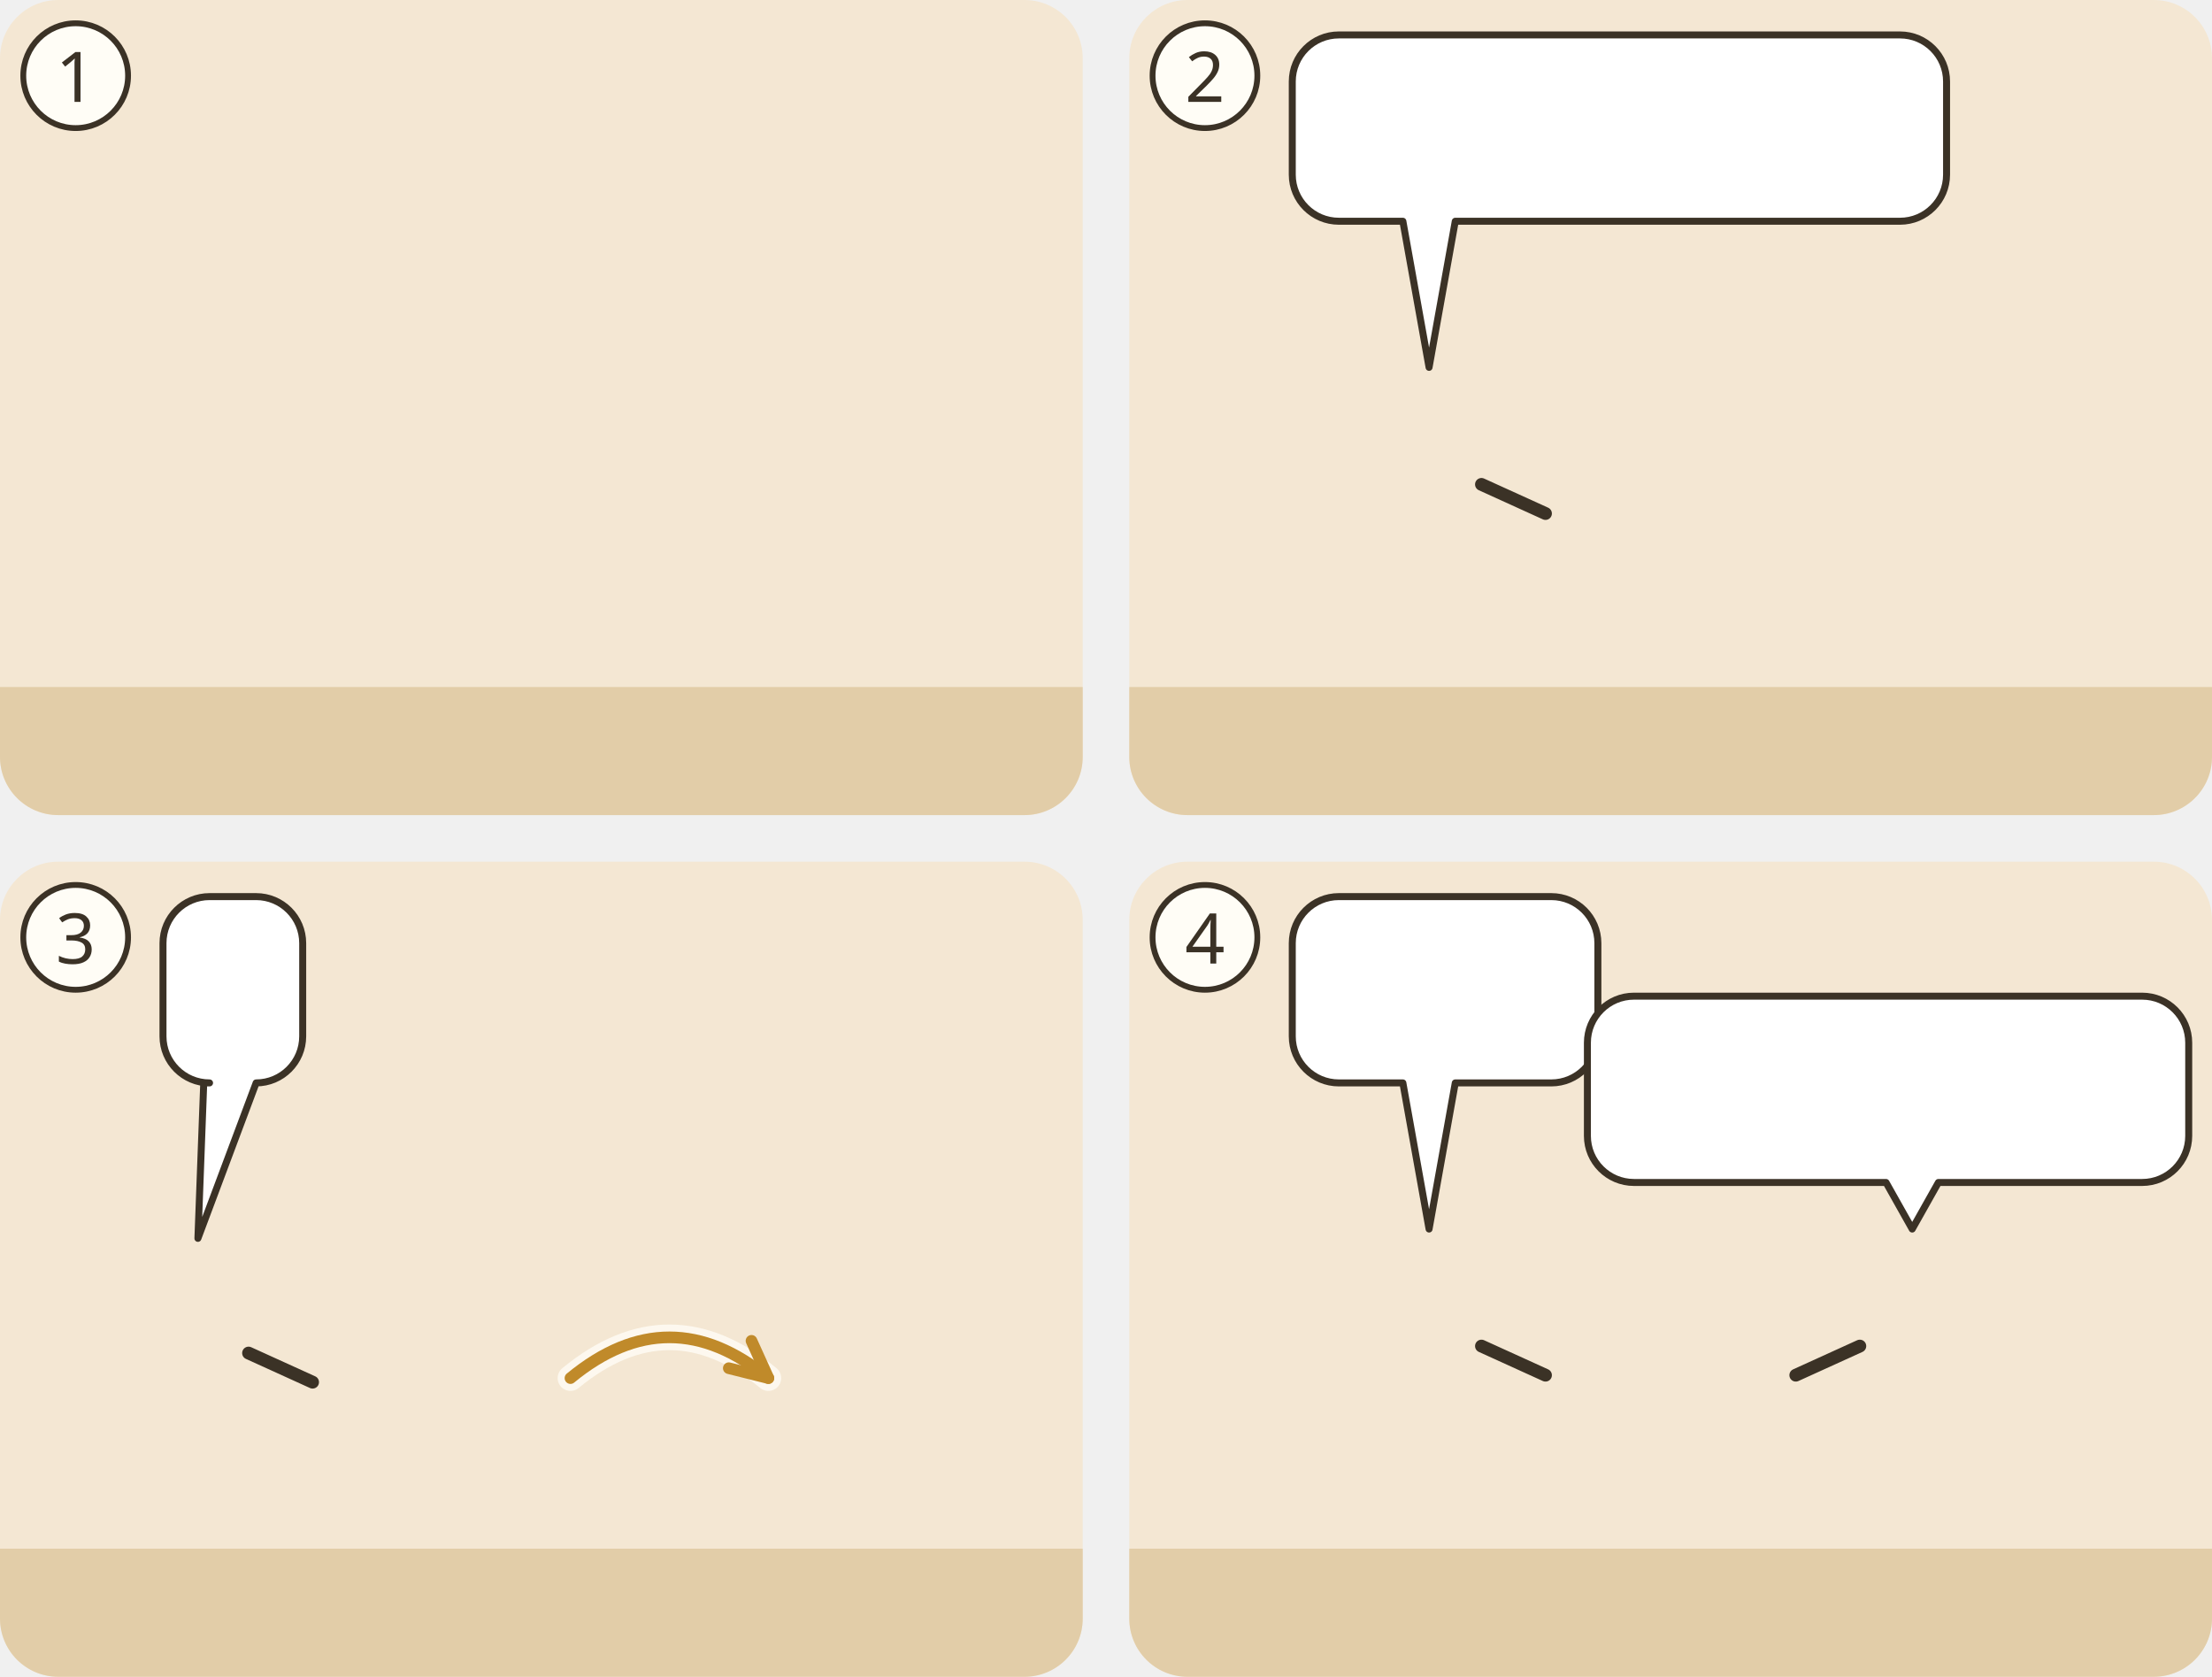
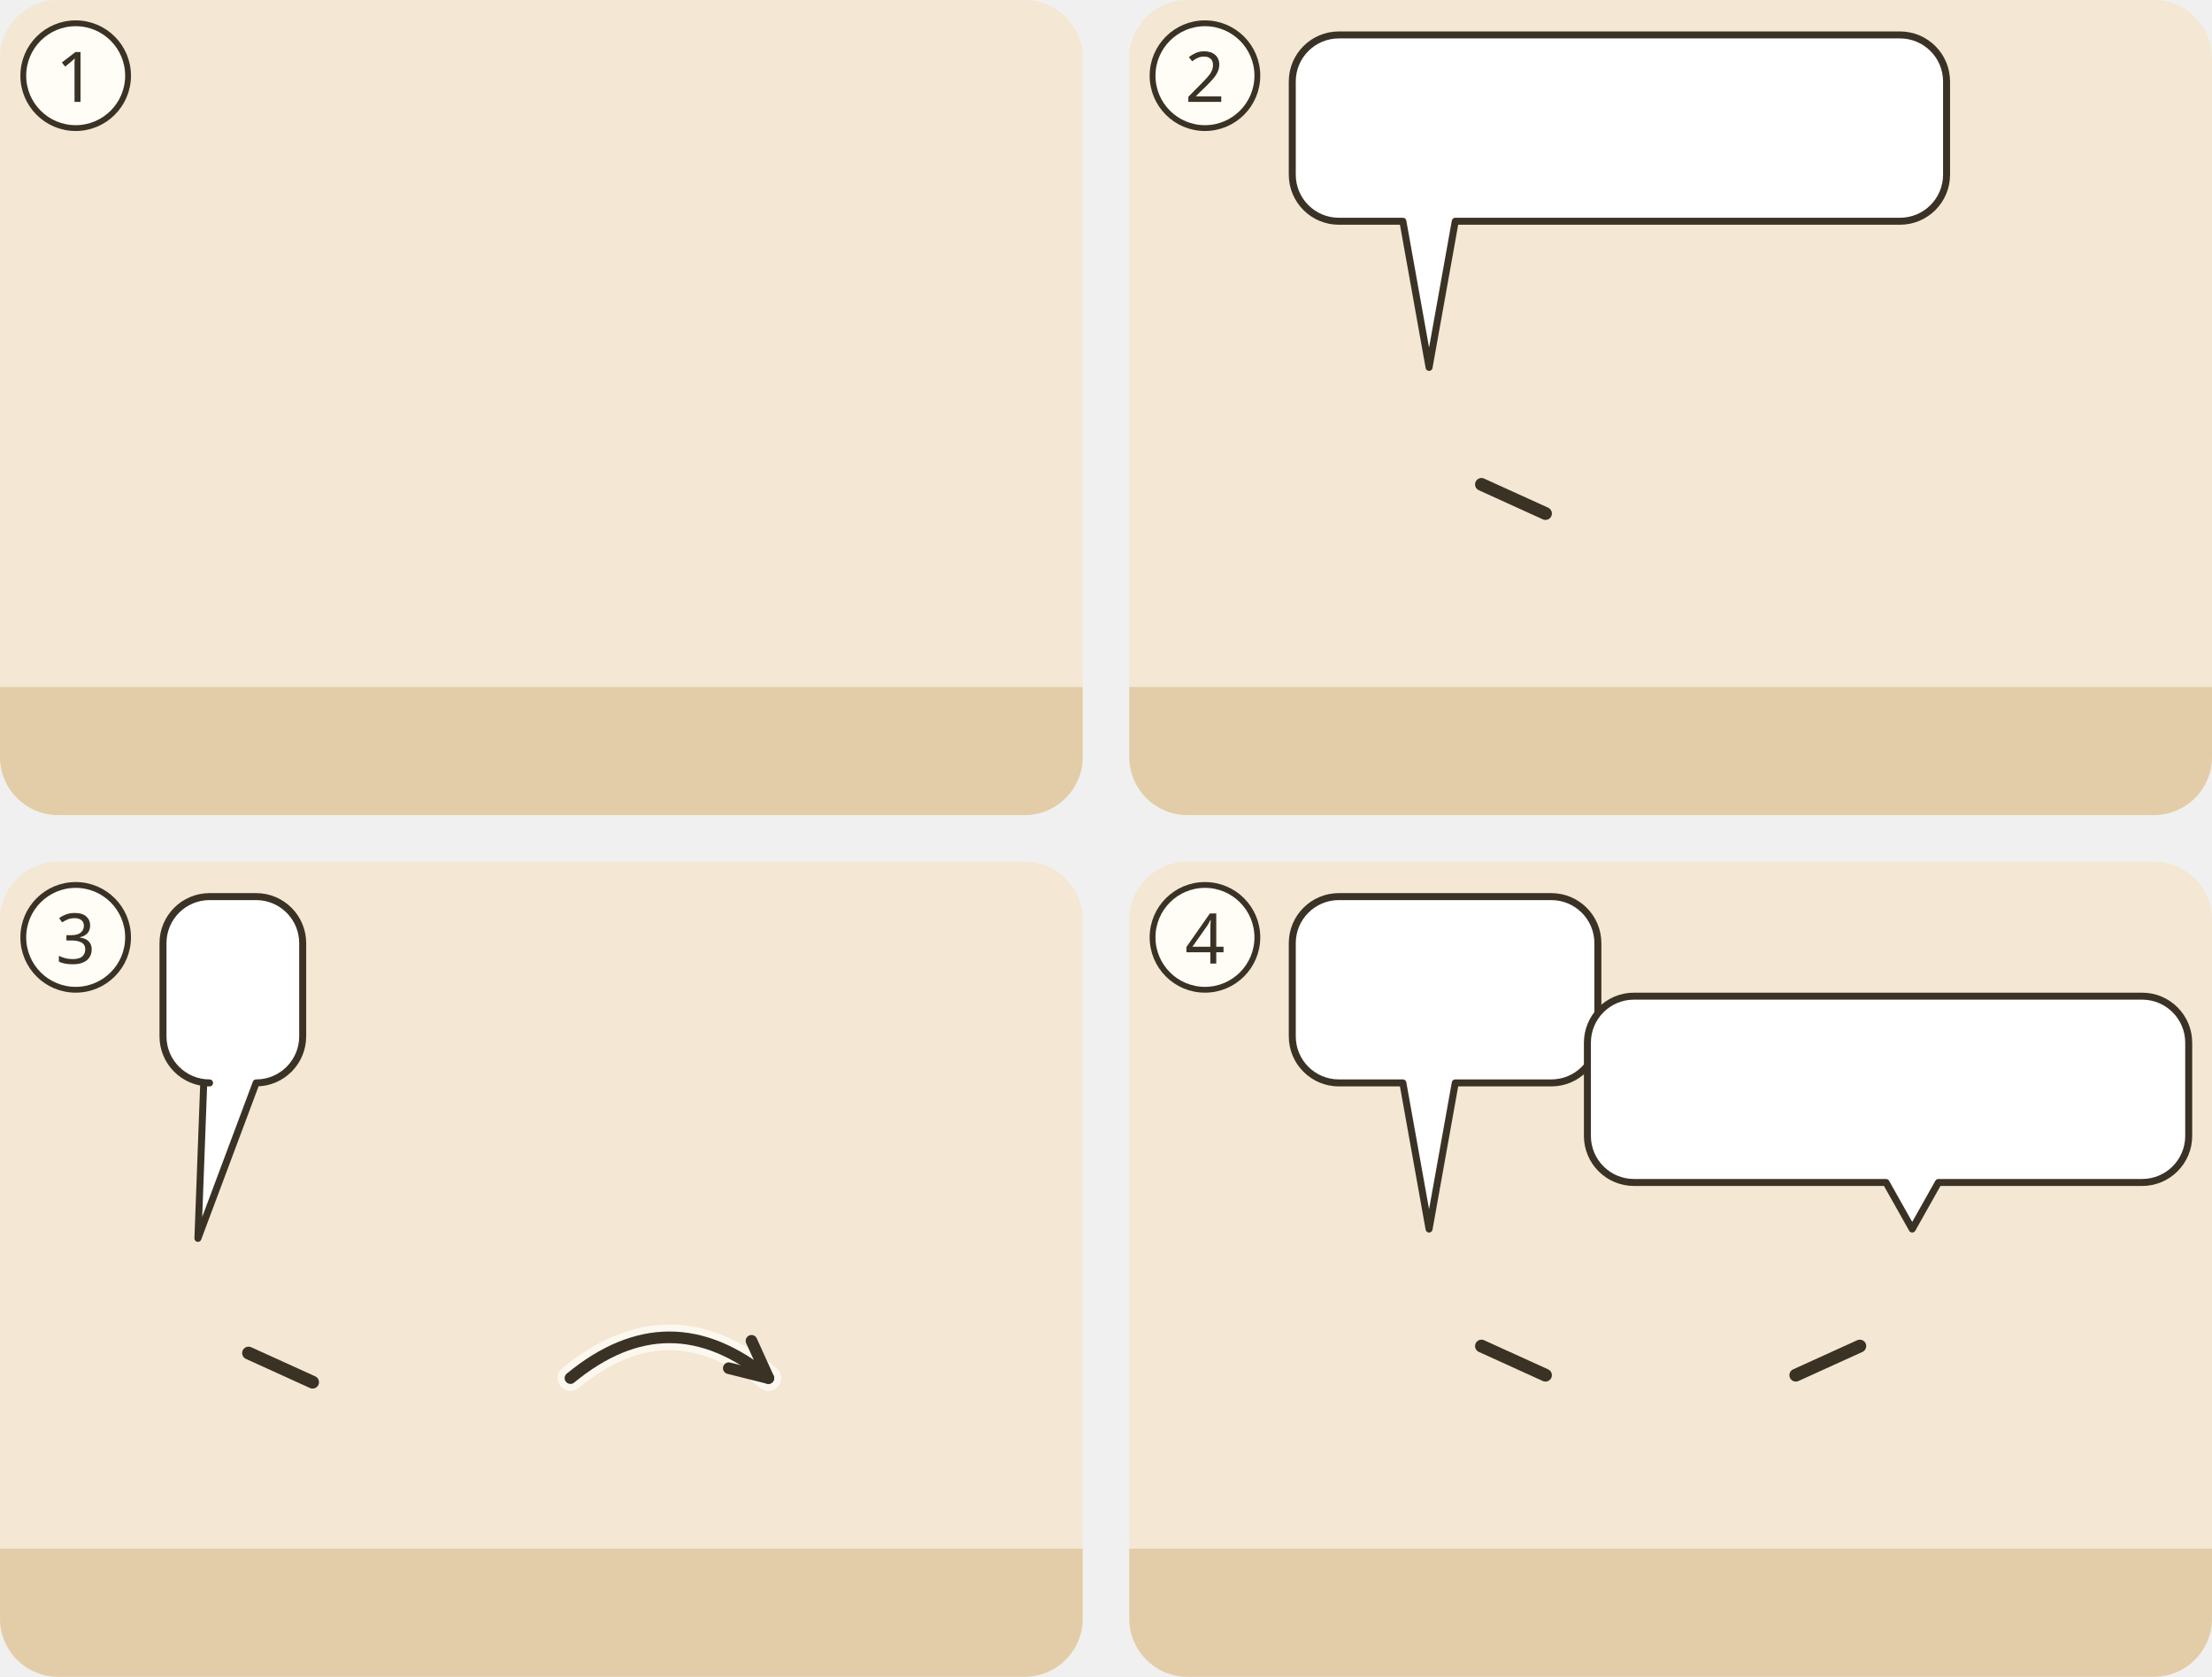
<svg xmlns="http://www.w3.org/2000/svg" viewBox="0 0 380 288">
  <g transform="translate(0 0)">
    <clipPath id="ill-cp-1-0-0">
      <rect width="186" height="140" rx="10" />
    </clipPath>
    <g clip-path="url(#ill-cp-1-0-0)">
      <rect width="186" height="140" fill="#F4E7D3" />
      <rect y="118" width="186" height="22" fill="#E2CDA8" />
      <use href="#ill-p-jesus" x="35.9" y="80.8" width="28.1" height="37.2" preserveAspectRatio="none" />
      <use href="#ill-p-g-zwoelf" x="135.9" y="58" width="28.1" height="60" />
      <use href="#ill-waschschuessel" x="86.0" y="106" width="30" height="18" />
      <use href="#ill-z-liebe" x="140.0" y="44.1" width="20" height="16" />
      <use href="#ill-z-liebe" x="40.0" y="61.9" width="20" height="16" />
    </g>
    <circle cx="13" cy="13" r="9" fill="#FFFDF6" stroke="#3B3226" />
    <text x="13" y="17.5" text-anchor="middle" font-family="sans-serif" font-size="12" fill="#3B3226">1</text>
  </g>
  <g transform="translate(194 0)">
    <clipPath id="ill-cp-2-194-0">
      <rect width="186" height="140" rx="10" />
    </clipPath>
    <g clip-path="url(#ill-cp-2-194-0)">
      <rect width="186" height="140" fill="#F4E7D3" />
      <rect y="118" width="186" height="22" fill="#E2CDA8" />
      <use href="#ill-p-jesus" x="37.4" y="58" width="28.1" height="60" />
      <path d="M60.5 83.2L71.5 88.2" stroke="#3B3226" stroke-width="2.2" stroke-linecap="round" />
      <use href="#ill-p-g-zwoelf" x="120.4" y="58" width="28.1" height="60" />
      <g>
        <path d="M36 6H132.4A8 8 0 0 1 140.4 14V30A8 8 0 0 1 132.4 38L56 38L51.5 63.1L47 38H36A8 8 0 0 1 28 30V14A8 8 0 0 1 36 6Z" fill="#FFFFFF" stroke="#3B3226" stroke-width="1.2" stroke-linejoin="round" />
        <use href="#ill-p-jesus" x="34" y="12" width="9.4" height="20" />
        <use href="#ill-waschschuessel" x="48.4" y="12" width="33.3" height="20" />
        <use href="#ill-p-g-zwoelf" x="86.7" y="12" width="9.4" height="20" />
        <use href="#ill-waschschuessel" x="101.1" y="12" width="33.3" height="20" />
      </g>
    </g>
    <circle cx="13" cy="13" r="9" fill="#FFFDF6" stroke="#3B3226" />
    <text x="13" y="17.5" text-anchor="middle" font-family="sans-serif" font-size="12" fill="#3B3226">2</text>
  </g>
  <g transform="translate(0 148)">
    <clipPath id="ill-cp-3-0-148">
      <rect width="186" height="140" rx="10" />
    </clipPath>
    <g clip-path="url(#ill-cp-3-0-148)">
      <rect width="186" height="140" fill="#F4E7D3" />
      <rect y="118" width="186" height="22" fill="#E2CDA8" />
      <use href="#ill-p-lieblingsjuenger" x="20.4" y="60" width="27.2" height="58" />
      <path d="M42.7 84.4L53.7 89.4" stroke="#3B3226" stroke-width="2.2" stroke-linecap="round" />
      <use href="#ill-p-jesus" x="72.4" y="60" width="27.2" height="58" />
      <use href="#ill-brot" x="90.2" y="86.1" width="16" height="10" />
      <use href="#ill-p-judas-iskariot" x="132.4" y="60" width="27.2" height="58" />
      <path d="M98.0 88.7Q115.0 74.7 132.0 88.7" fill="none" stroke="#FFFDF6" stroke-width="4.4" stroke-linecap="round" opacity=".8" />
-       <path d="M98.0 88.7Q115.0 74.7 132.0 88.7" fill="none" stroke="#C08A2A" stroke-width="2" stroke-linecap="round" />
-       <path d="M125.2 87.0L132.0 88.7L129.1 82.3" fill="none" stroke="#C08A2A" stroke-width="2" stroke-linecap="round" stroke-linejoin="round" />
+       <path d="M98.0 88.7Q115.0 74.7 132.0 88.7" fill="none" stroke="#3B3226" stroke-width="2" stroke-linecap="round" />
+       <path d="M125.2 87.0L132.0 88.7L129.1 82.3" fill="none" stroke="#3B3226" stroke-width="2" stroke-linecap="round" stroke-linejoin="round" />
      <g>
        <path d="M36 6H44A8 8 0 0 1 52 14V30A8 8 0 0 1 44 38L44 38L34 64.7L35 38H36A8 8 0 0 1 28 30V14A8 8 0 0 1 36 6Z" fill="#FFFFFF" stroke="#3B3226" stroke-width="1.2" stroke-linejoin="round" />
        <use href="#ill-z-frage" x="34" y="12" width="12.0" height="20" />
      </g>
    </g>
    <circle cx="13" cy="13" r="9" fill="#FFFDF6" stroke="#3B3226" />
    <text x="13" y="17.5" text-anchor="middle" font-family="sans-serif" font-size="12" fill="#3B3226">3</text>
  </g>
  <g transform="translate(194 148)">
    <clipPath id="ill-cp-4-194-148">
      <rect width="186" height="140" rx="10" />
    </clipPath>
    <g clip-path="url(#ill-cp-4-194-148)">
      <rect width="186" height="140" fill="#F4E7D3" />
      <rect y="118" width="186" height="22" fill="#E2CDA8" />
      <use href="#ill-p-petrus" x="37.4" y="58" width="28.1" height="60" />
      <path d="M60.5 83.2L71.5 88.2" stroke="#3B3226" stroke-width="2.2" stroke-linecap="round" />
      <use href="#ill-p-jesus" x="120.4" y="58" width="28.1" height="60" />
      <path d="M125.5 83.2L114.5 88.2" stroke="#3B3226" stroke-width="2.2" stroke-linecap="round" />
      <g>
        <path d="M36 6H72.5A8 8 0 0 1 80.5 14V30A8 8 0 0 1 72.5 38L56 38L51.5 63.1L47 38H36A8 8 0 0 1 28 30V14A8 8 0 0 1 36 6Z" fill="#FFFFFF" stroke="#3B3226" stroke-width="1.2" stroke-linejoin="round" />
        <use href="#ill-z-tod" x="34" y="12" width="26.2" height="20" />
        <use href="#ill-p-jesus" x="65.2" y="12" width="9.4" height="20" />
      </g>
      <g>
        <path d="M86.7 23.1H174A8 8 0 0 1 182 31.1V47.1A8 8 0 0 1 174 55.1L139 55.1L134.5 63.1L130 55.1H86.7A8 8 0 0 1 78.7 47.1V31.1A8 8 0 0 1 86.7 23.1Z" fill="#FFFFFF" stroke="#3B3226" stroke-width="1.2" stroke-linejoin="round" />
        <use href="#ill-hahn" x="84.7" y="29.1" width="21.3" height="20" />
        <use href="#ill-z-ablehnen" x="111.0" y="29.1" width="18.3" height="20" />
        <use href="#ill-z-ablehnen" x="134.3" y="29.1" width="18.3" height="20" />
        <use href="#ill-z-ablehnen" x="157.7" y="29.1" width="18.3" height="20" />
      </g>
    </g>
    <circle cx="13" cy="13" r="9" fill="#FFFDF6" stroke="#3B3226" />
    <text x="13" y="17.5" text-anchor="middle" font-family="sans-serif" font-size="12" fill="#3B3226">4</text>
  </g>
</svg>
